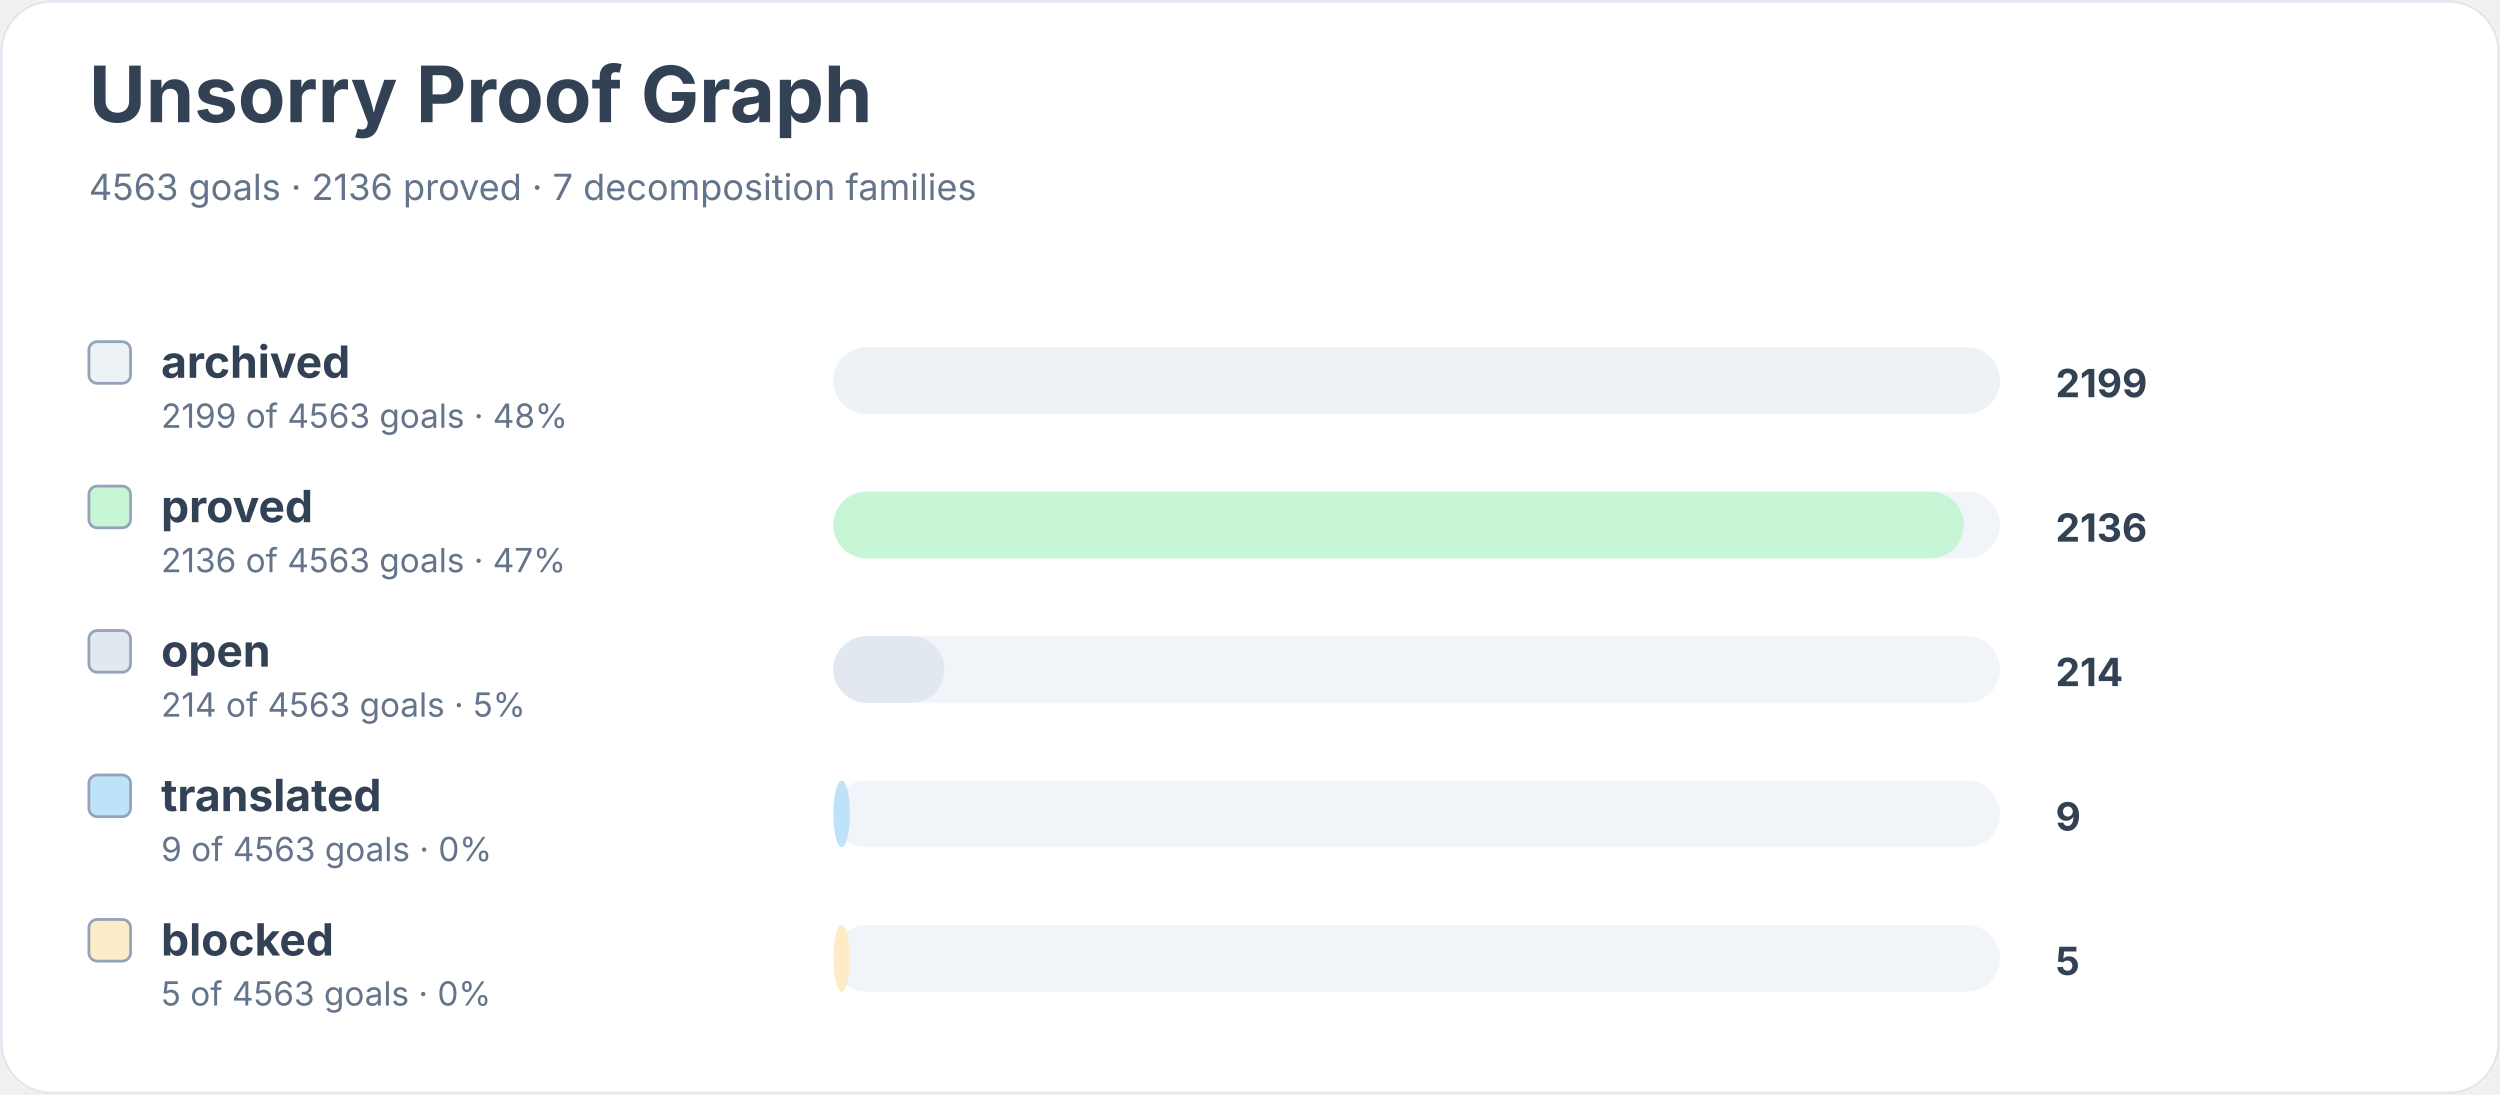
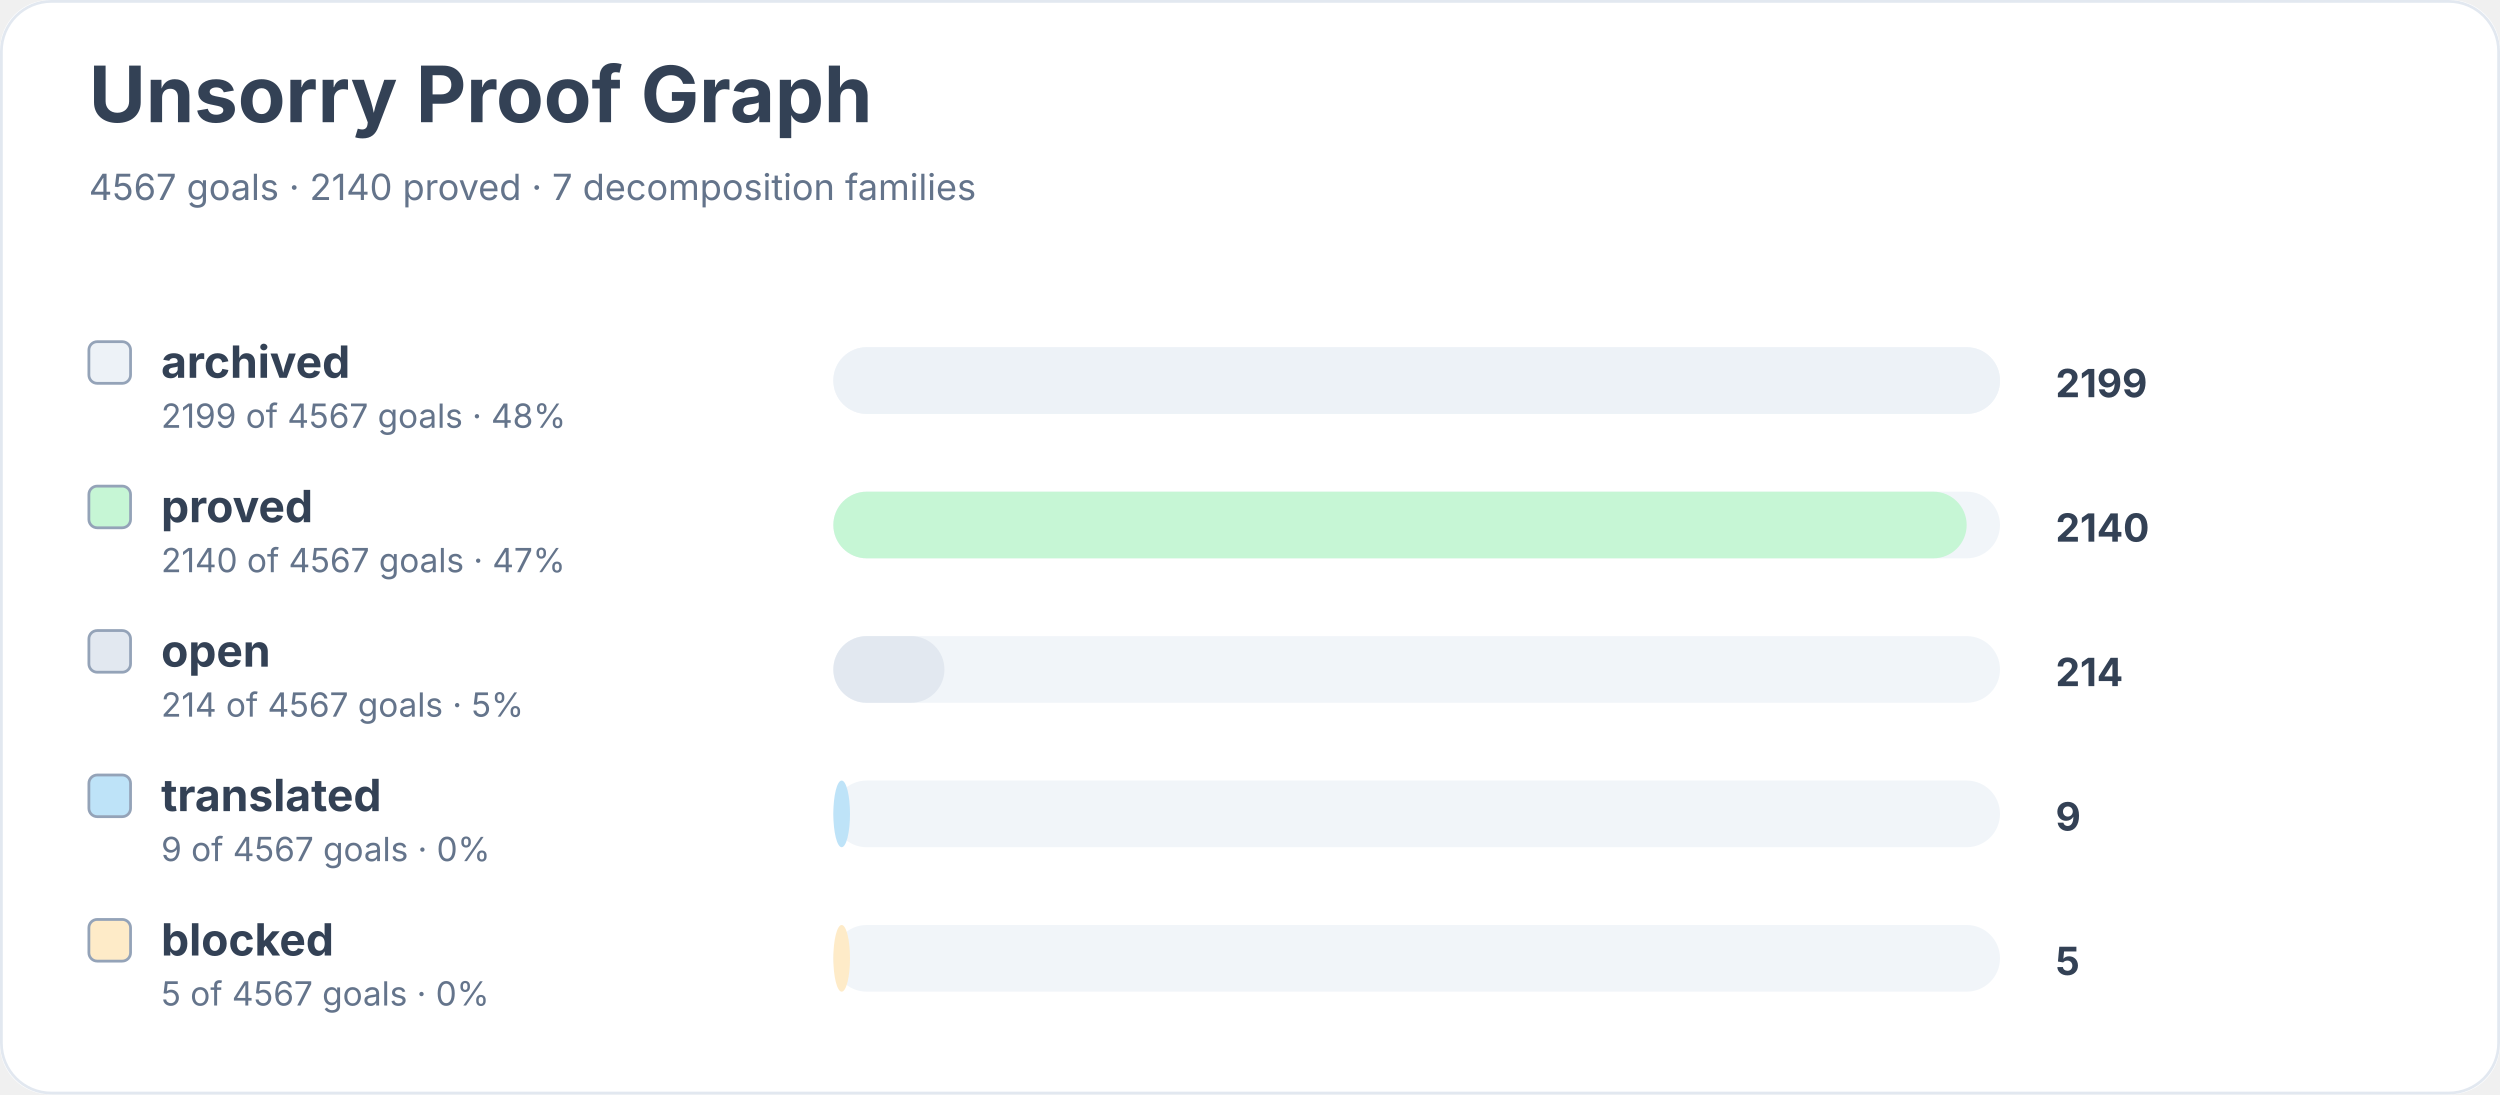
<svg xmlns="http://www.w3.org/2000/svg" width="900" height="394" viewBox="0 0 900 394" role="img" aria-labelledby="title desc">
  <rect width="900" height="100%" rx="18" fill="#ffffff" />
  <rect x="0.5" y="0.5" width="899" height="393" rx="18" fill="none" stroke="#e2e8f0" />
  <text x="32" y="44" font-family="Inter, system-ui, sans-serif" font-size="28" font-weight="700" fill="#334155">Unsorry Proof Graph</text>
-   <text x="32" y="72" font-family="Inter, system-ui, sans-serif" font-size="13" fill="#64748b">4563 goals · 2136 proved · 7 decomposition families</text>
+   <text x="32" y="72" font-family="Inter, system-ui, sans-serif" font-size="13" fill="#64748b">4567 goals · 2140 proved · 7 decomposition families</text>
  <rect x="32" y="123" width="15" height="15" rx="3" fill="#edf2f7" stroke="#94a3b8" />
  <text x="58" y="136" font-family="Inter, system-ui, sans-serif" font-size="16" font-weight="650" fill="#334155">archived</text>
-   <text x="58" y="154" font-family="Inter, system-ui, sans-serif" font-size="12" fill="#64748b">2199 of 4563 goals · 48%</text>
+   <text x="58" y="154" font-family="Inter, system-ui, sans-serif" font-size="12" fill="#64748b">2199 of 4567 goals · 48%</text>
  <rect x="300" y="125" width="420" height="24" rx="12" fill="#f1f5f9" />
  <rect x="300" y="125" width="420" height="24" rx="12" fill="#edf2f7" />
  <text x="740" y="143" font-family="Inter, system-ui, sans-serif" font-size="14" font-weight="700" fill="#334155">2199</text>
  <rect x="32" y="175" width="15" height="15" rx="3" fill="#c6f6d5" stroke="#94a3b8" />
  <text x="58" y="188" font-family="Inter, system-ui, sans-serif" font-size="16" font-weight="650" fill="#334155">proved</text>
-   <text x="58" y="206" font-family="Inter, system-ui, sans-serif" font-size="12" fill="#64748b">2136 of 4563 goals · 47%</text>
+   <text x="58" y="206" font-family="Inter, system-ui, sans-serif" font-size="12" fill="#64748b">2140 of 4567 goals · 47%</text>
  <rect x="300" y="177" width="420" height="24" rx="12" fill="#f1f5f9" />
-   <rect x="300" y="177" width="407" height="24" rx="12" fill="#c6f6d5" />
-   <text x="740" y="195" font-family="Inter, system-ui, sans-serif" font-size="14" font-weight="700" fill="#334155">2136</text>
+   <rect x="300" y="177" width="408" height="24" rx="12" fill="#c6f6d5" />
+   <text x="740" y="195" font-family="Inter, system-ui, sans-serif" font-size="14" font-weight="700" fill="#334155">2140</text>
  <rect x="32" y="227" width="15" height="15" rx="3" fill="#e2e8f0" stroke="#94a3b8" />
  <text x="58" y="240" font-family="Inter, system-ui, sans-serif" font-size="16" font-weight="650" fill="#334155">open</text>
-   <text x="58" y="258" font-family="Inter, system-ui, sans-serif" font-size="12" fill="#64748b">214 of 4563 goals · 5%</text>
+   <text x="58" y="258" font-family="Inter, system-ui, sans-serif" font-size="12" fill="#64748b">214 of 4567 goals · 5%</text>
  <rect x="300" y="229" width="420" height="24" rx="12" fill="#f1f5f9" />
  <rect x="300" y="229" width="40" height="24" rx="12" fill="#e2e8f0" />
  <text x="740" y="247" font-family="Inter, system-ui, sans-serif" font-size="14" font-weight="700" fill="#334155">214</text>
  <rect x="32" y="279" width="15" height="15" rx="3" fill="#bee3f8" stroke="#94a3b8" />
  <text x="58" y="292" font-family="Inter, system-ui, sans-serif" font-size="16" font-weight="650" fill="#334155">translated</text>
-   <text x="58" y="310" font-family="Inter, system-ui, sans-serif" font-size="12" fill="#64748b">9 of 4563 goals · 0%</text>
+   <text x="58" y="310" font-family="Inter, system-ui, sans-serif" font-size="12" fill="#64748b">9 of 4567 goals · 0%</text>
  <rect x="300" y="281" width="420" height="24" rx="12" fill="#f1f5f9" />
  <rect x="300" y="281" width="6" height="24" rx="12" fill="#bee3f8" />
  <text x="740" y="299" font-family="Inter, system-ui, sans-serif" font-size="14" font-weight="700" fill="#334155">9</text>
  <rect x="32" y="331" width="15" height="15" rx="3" fill="#feebc8" stroke="#94a3b8" />
  <text x="58" y="344" font-family="Inter, system-ui, sans-serif" font-size="16" font-weight="650" fill="#334155">blocked</text>
-   <text x="58" y="362" font-family="Inter, system-ui, sans-serif" font-size="12" fill="#64748b">5 of 4563 goals · 0%</text>
+   <text x="58" y="362" font-family="Inter, system-ui, sans-serif" font-size="12" fill="#64748b">5 of 4567 goals · 0%</text>
  <rect x="300" y="333" width="420" height="24" rx="12" fill="#f1f5f9" />
  <rect x="300" y="333" width="6" height="24" rx="12" fill="#feebc8" />
  <text x="740" y="351" font-family="Inter, system-ui, sans-serif" font-size="14" font-weight="700" fill="#334155">5</text>
</svg>
